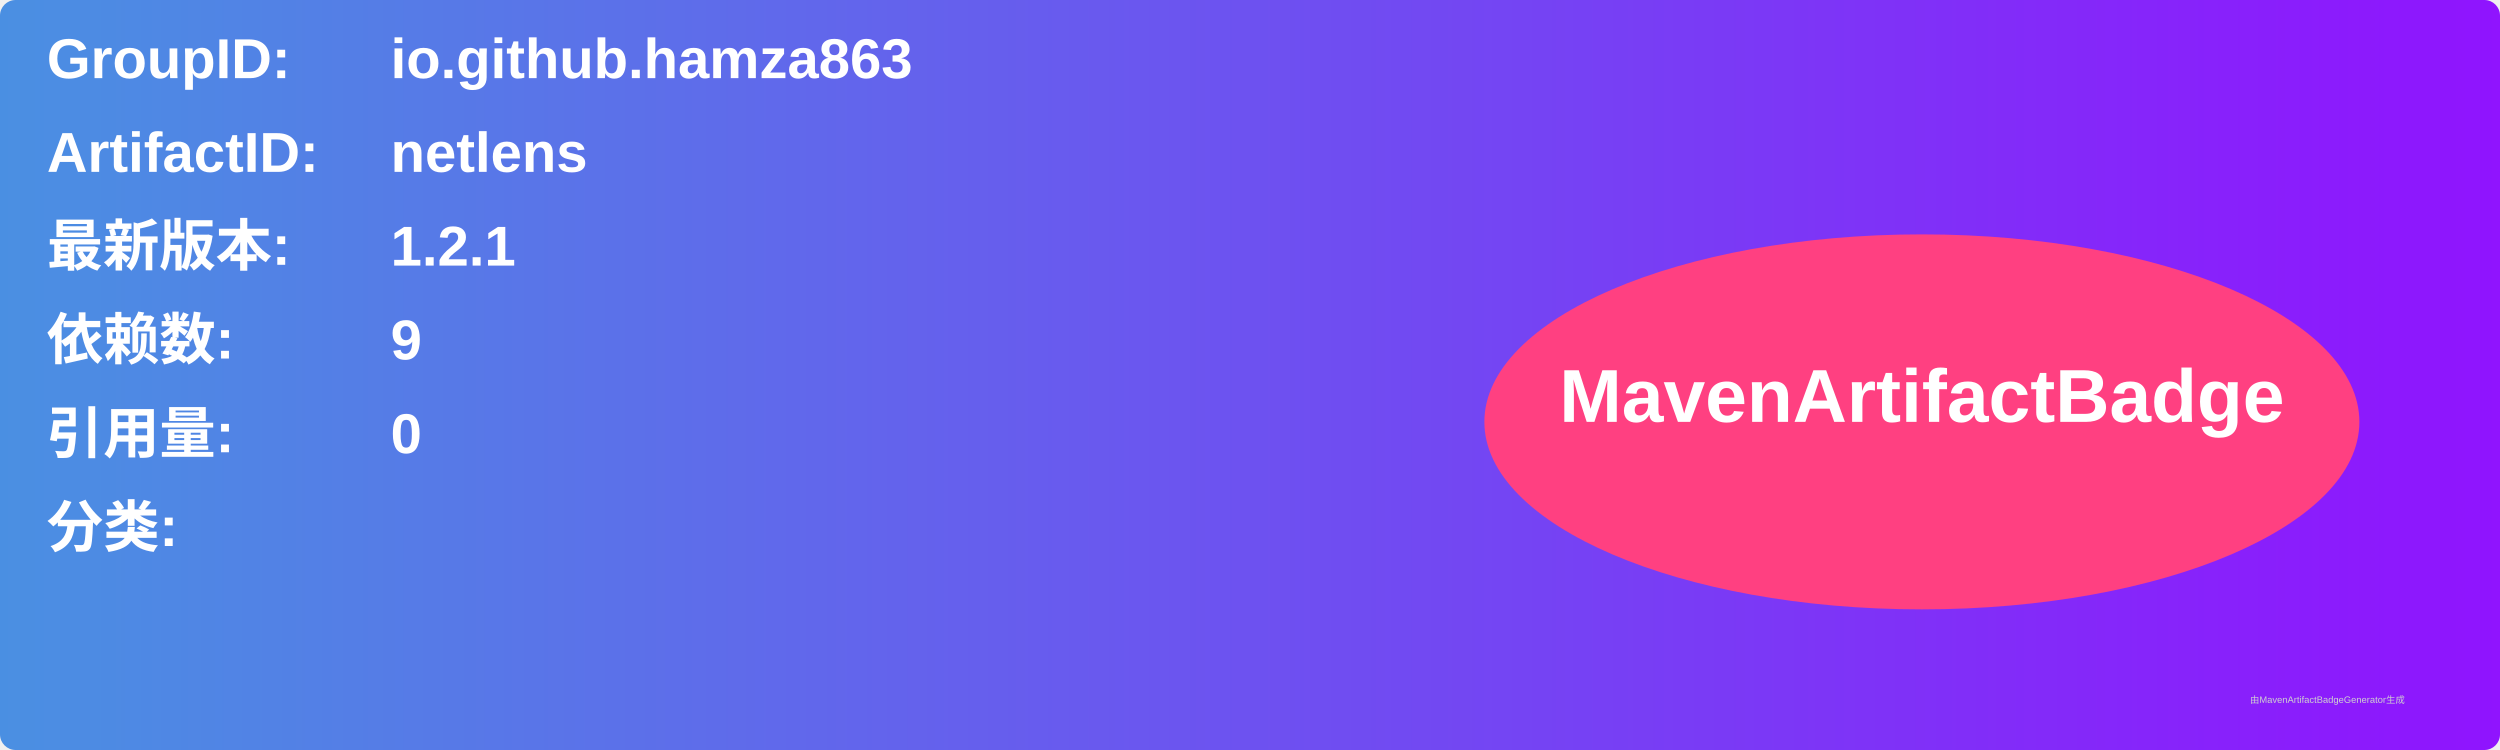
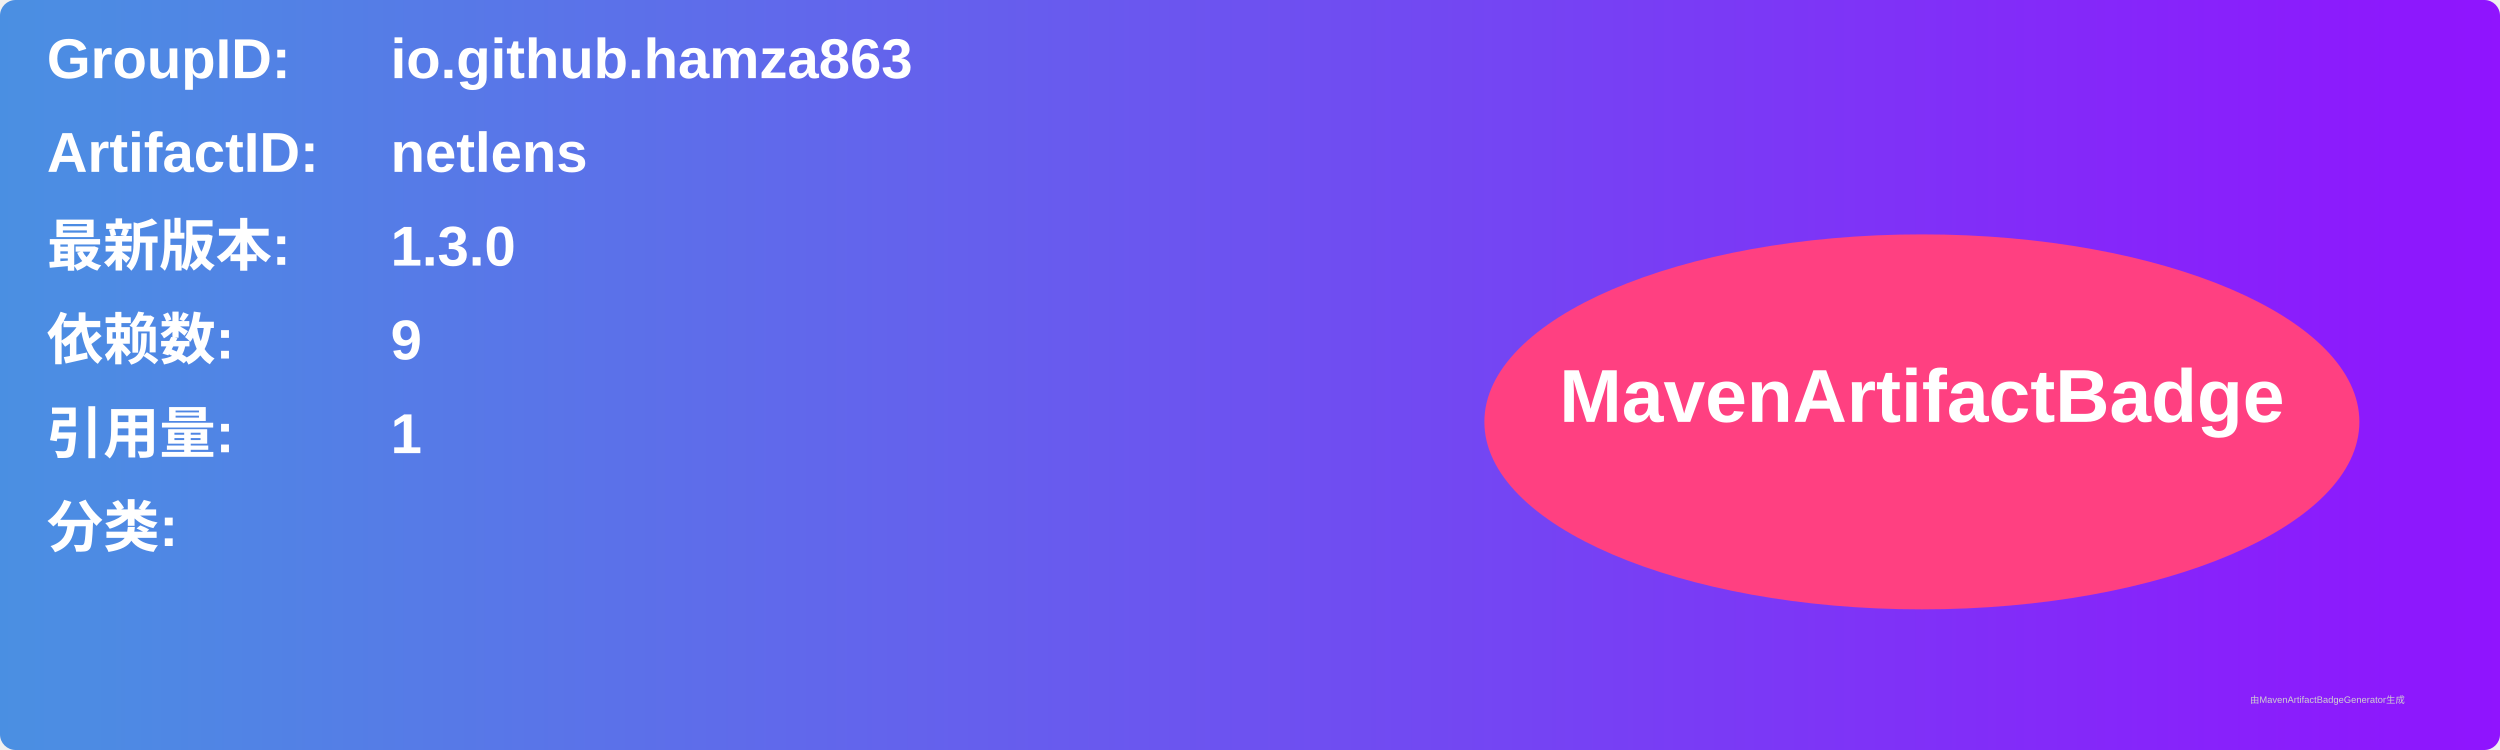
<svg xmlns="http://www.w3.org/2000/svg" width="800" height="240" viewBox="0 0 800 240">
  <linearGradient id="grad" x1="0%" y1="0%" x2="100%" y2="0%">
    <stop offset="0%" stop-color="#4a90e2" />
    <stop offset="100%" stop-color="#9013fe" />
  </linearGradient>
  <rect width="100%" height="100%" rx="5" ry="5" fill="url(#grad)" />
  <g transform="translate(15, 15)">
    <text x="0" y="10" font-family="Arial" font-size="18" fill="white" font-weight="bold" width="260">GroupID:</text>
    <text x="110" y="10" font-family="Arial" font-size="18" fill="white" font-weight="bold" width="460">io.github.hamza863</text>
    <text x="0" y="40" font-family="Arial" font-size="18" fill="white" font-weight="bold" width="260">ArtifactID:</text>
    <text x="110" y="40" font-family="Arial" font-size="18" fill="white" font-weight="bold" width="460">netlens</text>
    <text x="0" y="70" font-family="Arial" font-size="18" fill="white" font-weight="bold">最新版本:</text>
    <text x="110" y="70" font-family="Arial" font-size="18" fill="white" font-weight="bold">
-       <tspan font-weight="bold">1.2.1</tspan>
+       <tspan font-weight="bold">1.3.0</tspan>
    </text>
    <text x="0" y="100" font-family="Arial" font-size="18" fill="white" font-weight="bold">依赖数: </text>
    <text x="110" y="100" font-family="Arial" font-size="18" fill="white">
      <tspan font-weight="bold">9</tspan>
    </text>
    <text x="0" y="130" font-family="Arial" font-size="18" fill="white" font-weight="bold">引用量: </text>
    <text x="110" y="130" font-family="Arial" font-size="18" fill="white">
-       <tspan font-weight="bold">0</tspan>
+       <tspan font-weight="bold">1</tspan>
    </text>
    <text x="0" y="160" font-family="Arial" font-size="18" fill="white" font-weight="bold">分类:</text>
    <text x="10" y="190" font-family="Arial" font-size="10" fill="white">
      <tspan font-weight="bold" />
    </text>
    <ellipse cx="600" cy="120" rx="140" ry="60" fill="#ff4081" />
    <text x="600" y="120" text-anchor="middle" font-family="Arial" font-size="24" fill="white" font-weight="bold">MavenArtifactBadge</text>
  </g>
  <text x="720" y="225" font-family="Arial" font-size="3" fill="#d0d0d0">由MavenArtifactBadgeGenerator生成</text>
</svg>
